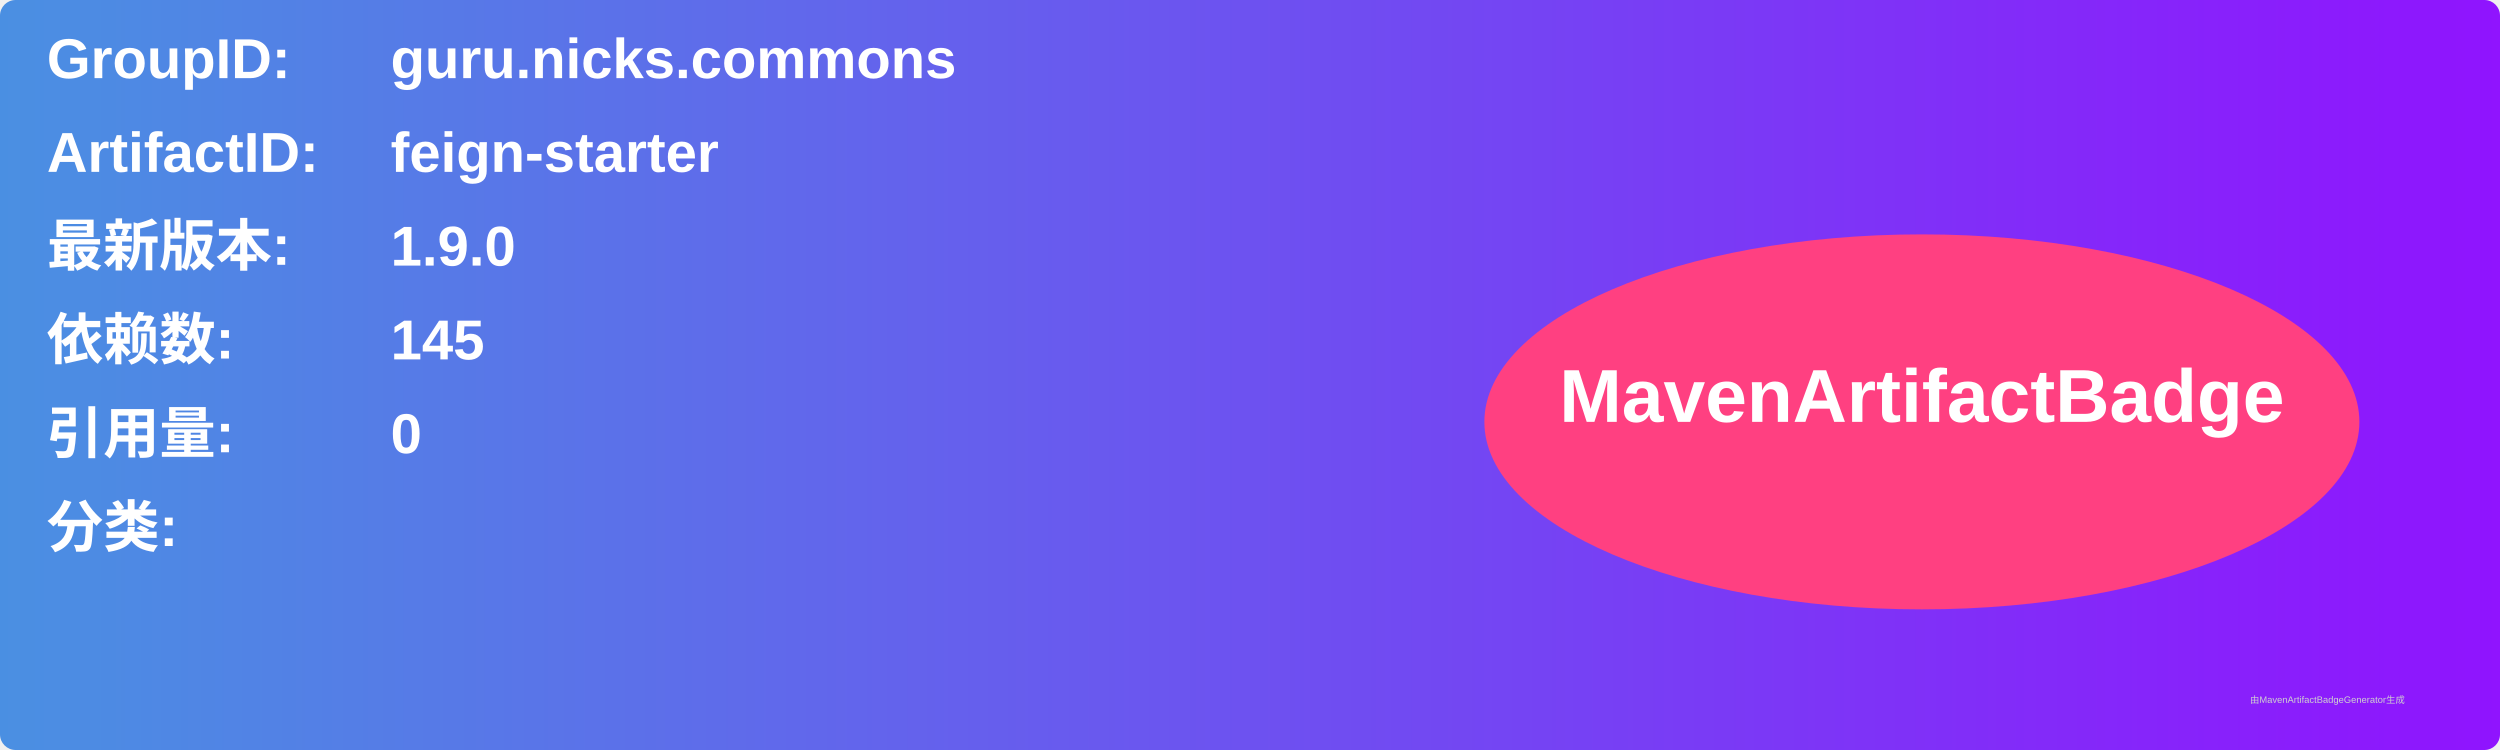
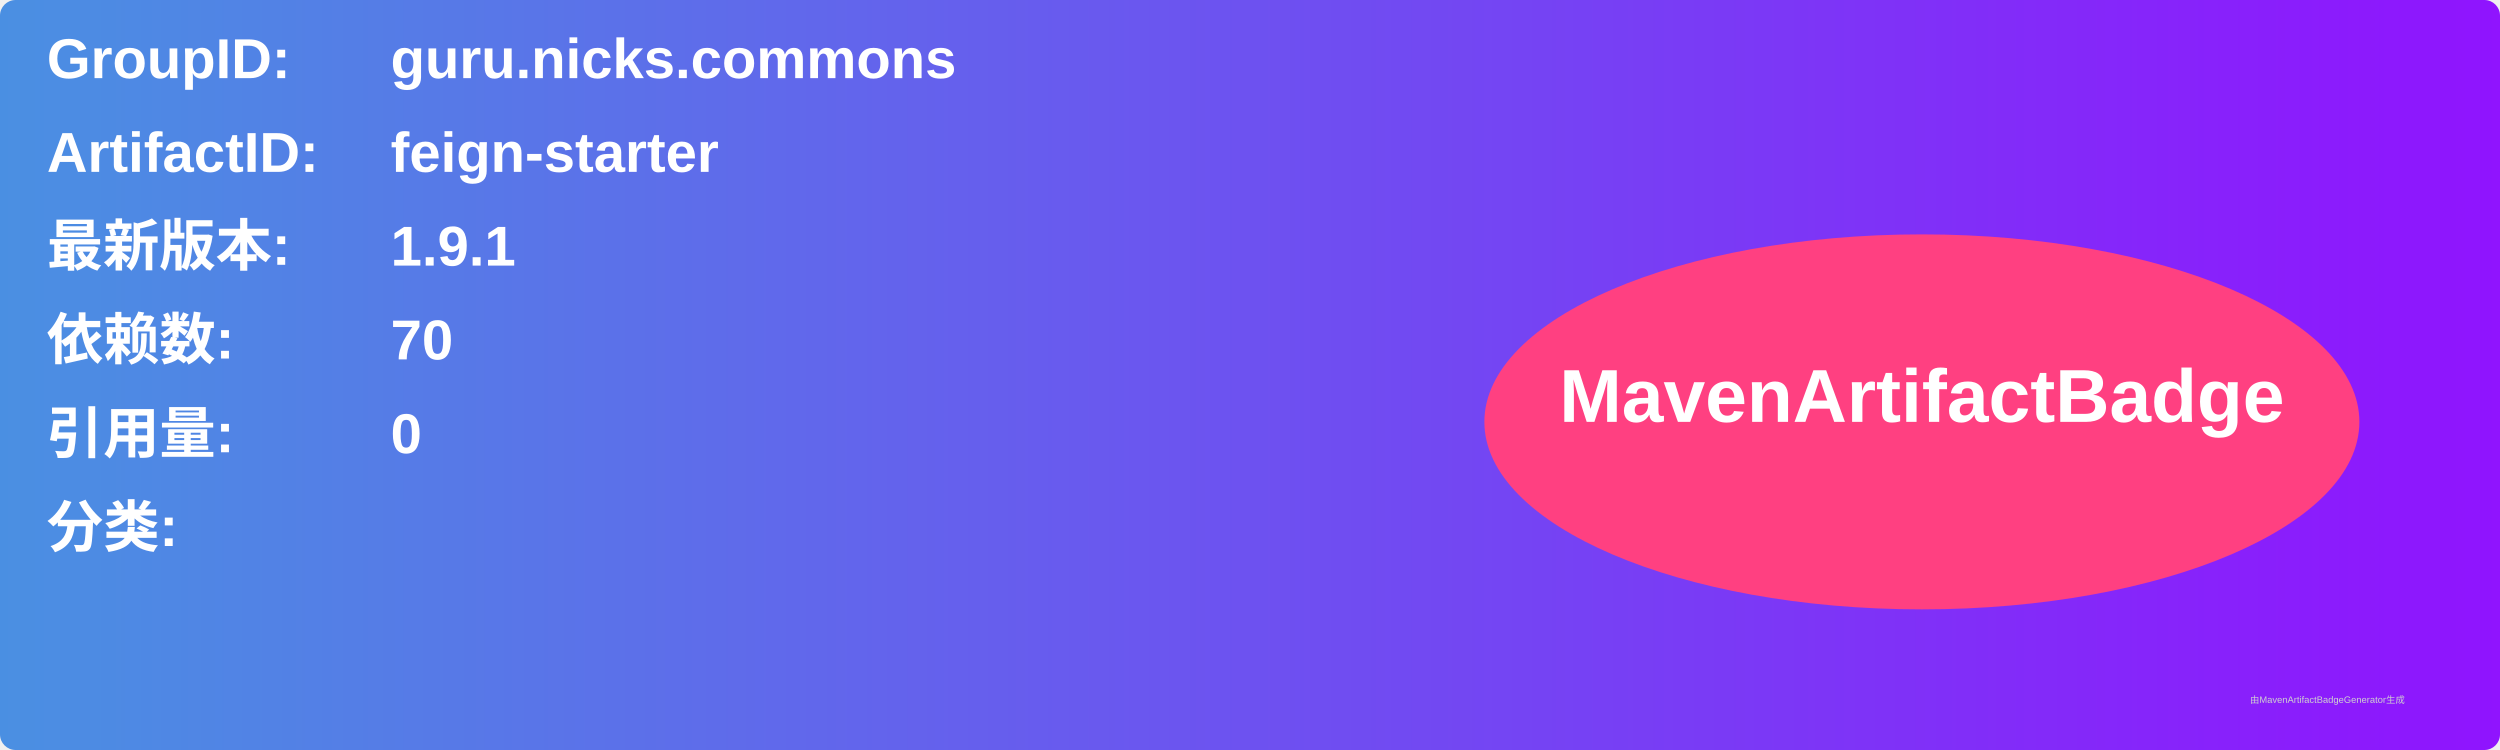
<svg xmlns="http://www.w3.org/2000/svg" width="800" height="240" viewBox="0 0 800 240">
  <linearGradient id="grad" x1="0%" y1="0%" x2="100%" y2="0%">
    <stop offset="0%" stop-color="#4a90e2" />
    <stop offset="100%" stop-color="#9013fe" />
  </linearGradient>
  <rect width="100%" height="100%" rx="5" ry="5" fill="url(#grad)" />
  <g transform="translate(15, 15)">
    <text x="0" y="10" font-family="Arial" font-size="18" fill="white" font-weight="bold" width="260">GroupID:</text>
    <text x="110" y="10" font-family="Arial" font-size="18" fill="white" font-weight="bold" width="460">guru.nicks.commons</text>
    <text x="0" y="40" font-family="Arial" font-size="18" fill="white" font-weight="bold" width="260">ArtifactID:</text>
    <text x="110" y="40" font-family="Arial" font-size="18" fill="white" font-weight="bold" width="460">feign-starter</text>
    <text x="0" y="70" font-family="Arial" font-size="18" fill="white" font-weight="bold">最新版本:</text>
    <text x="110" y="70" font-family="Arial" font-size="18" fill="white" font-weight="bold">
-       <tspan font-weight="bold">1.9.0</tspan>
+       <tspan font-weight="bold">1.9.1</tspan>
    </text>
    <text x="0" y="100" font-family="Arial" font-size="18" fill="white" font-weight="bold">依赖数: </text>
    <text x="110" y="100" font-family="Arial" font-size="18" fill="white">
-       <tspan font-weight="bold">145</tspan>
+       <tspan font-weight="bold">70</tspan>
    </text>
    <text x="0" y="130" font-family="Arial" font-size="18" fill="white" font-weight="bold">引用量: </text>
    <text x="110" y="130" font-family="Arial" font-size="18" fill="white">
      <tspan font-weight="bold">0</tspan>
    </text>
    <text x="0" y="160" font-family="Arial" font-size="18" fill="white" font-weight="bold">分类:</text>
    <text x="10" y="190" font-family="Arial" font-size="10" fill="white">
      <tspan font-weight="bold" />
    </text>
    <ellipse cx="600" cy="120" rx="140" ry="60" fill="#ff4081" />
    <text x="600" y="120" text-anchor="middle" font-family="Arial" font-size="24" fill="white" font-weight="bold">MavenArtifactBadge</text>
  </g>
  <text x="720" y="225" font-family="Arial" font-size="3" fill="#d0d0d0">由MavenArtifactBadgeGenerator生成</text>
</svg>
